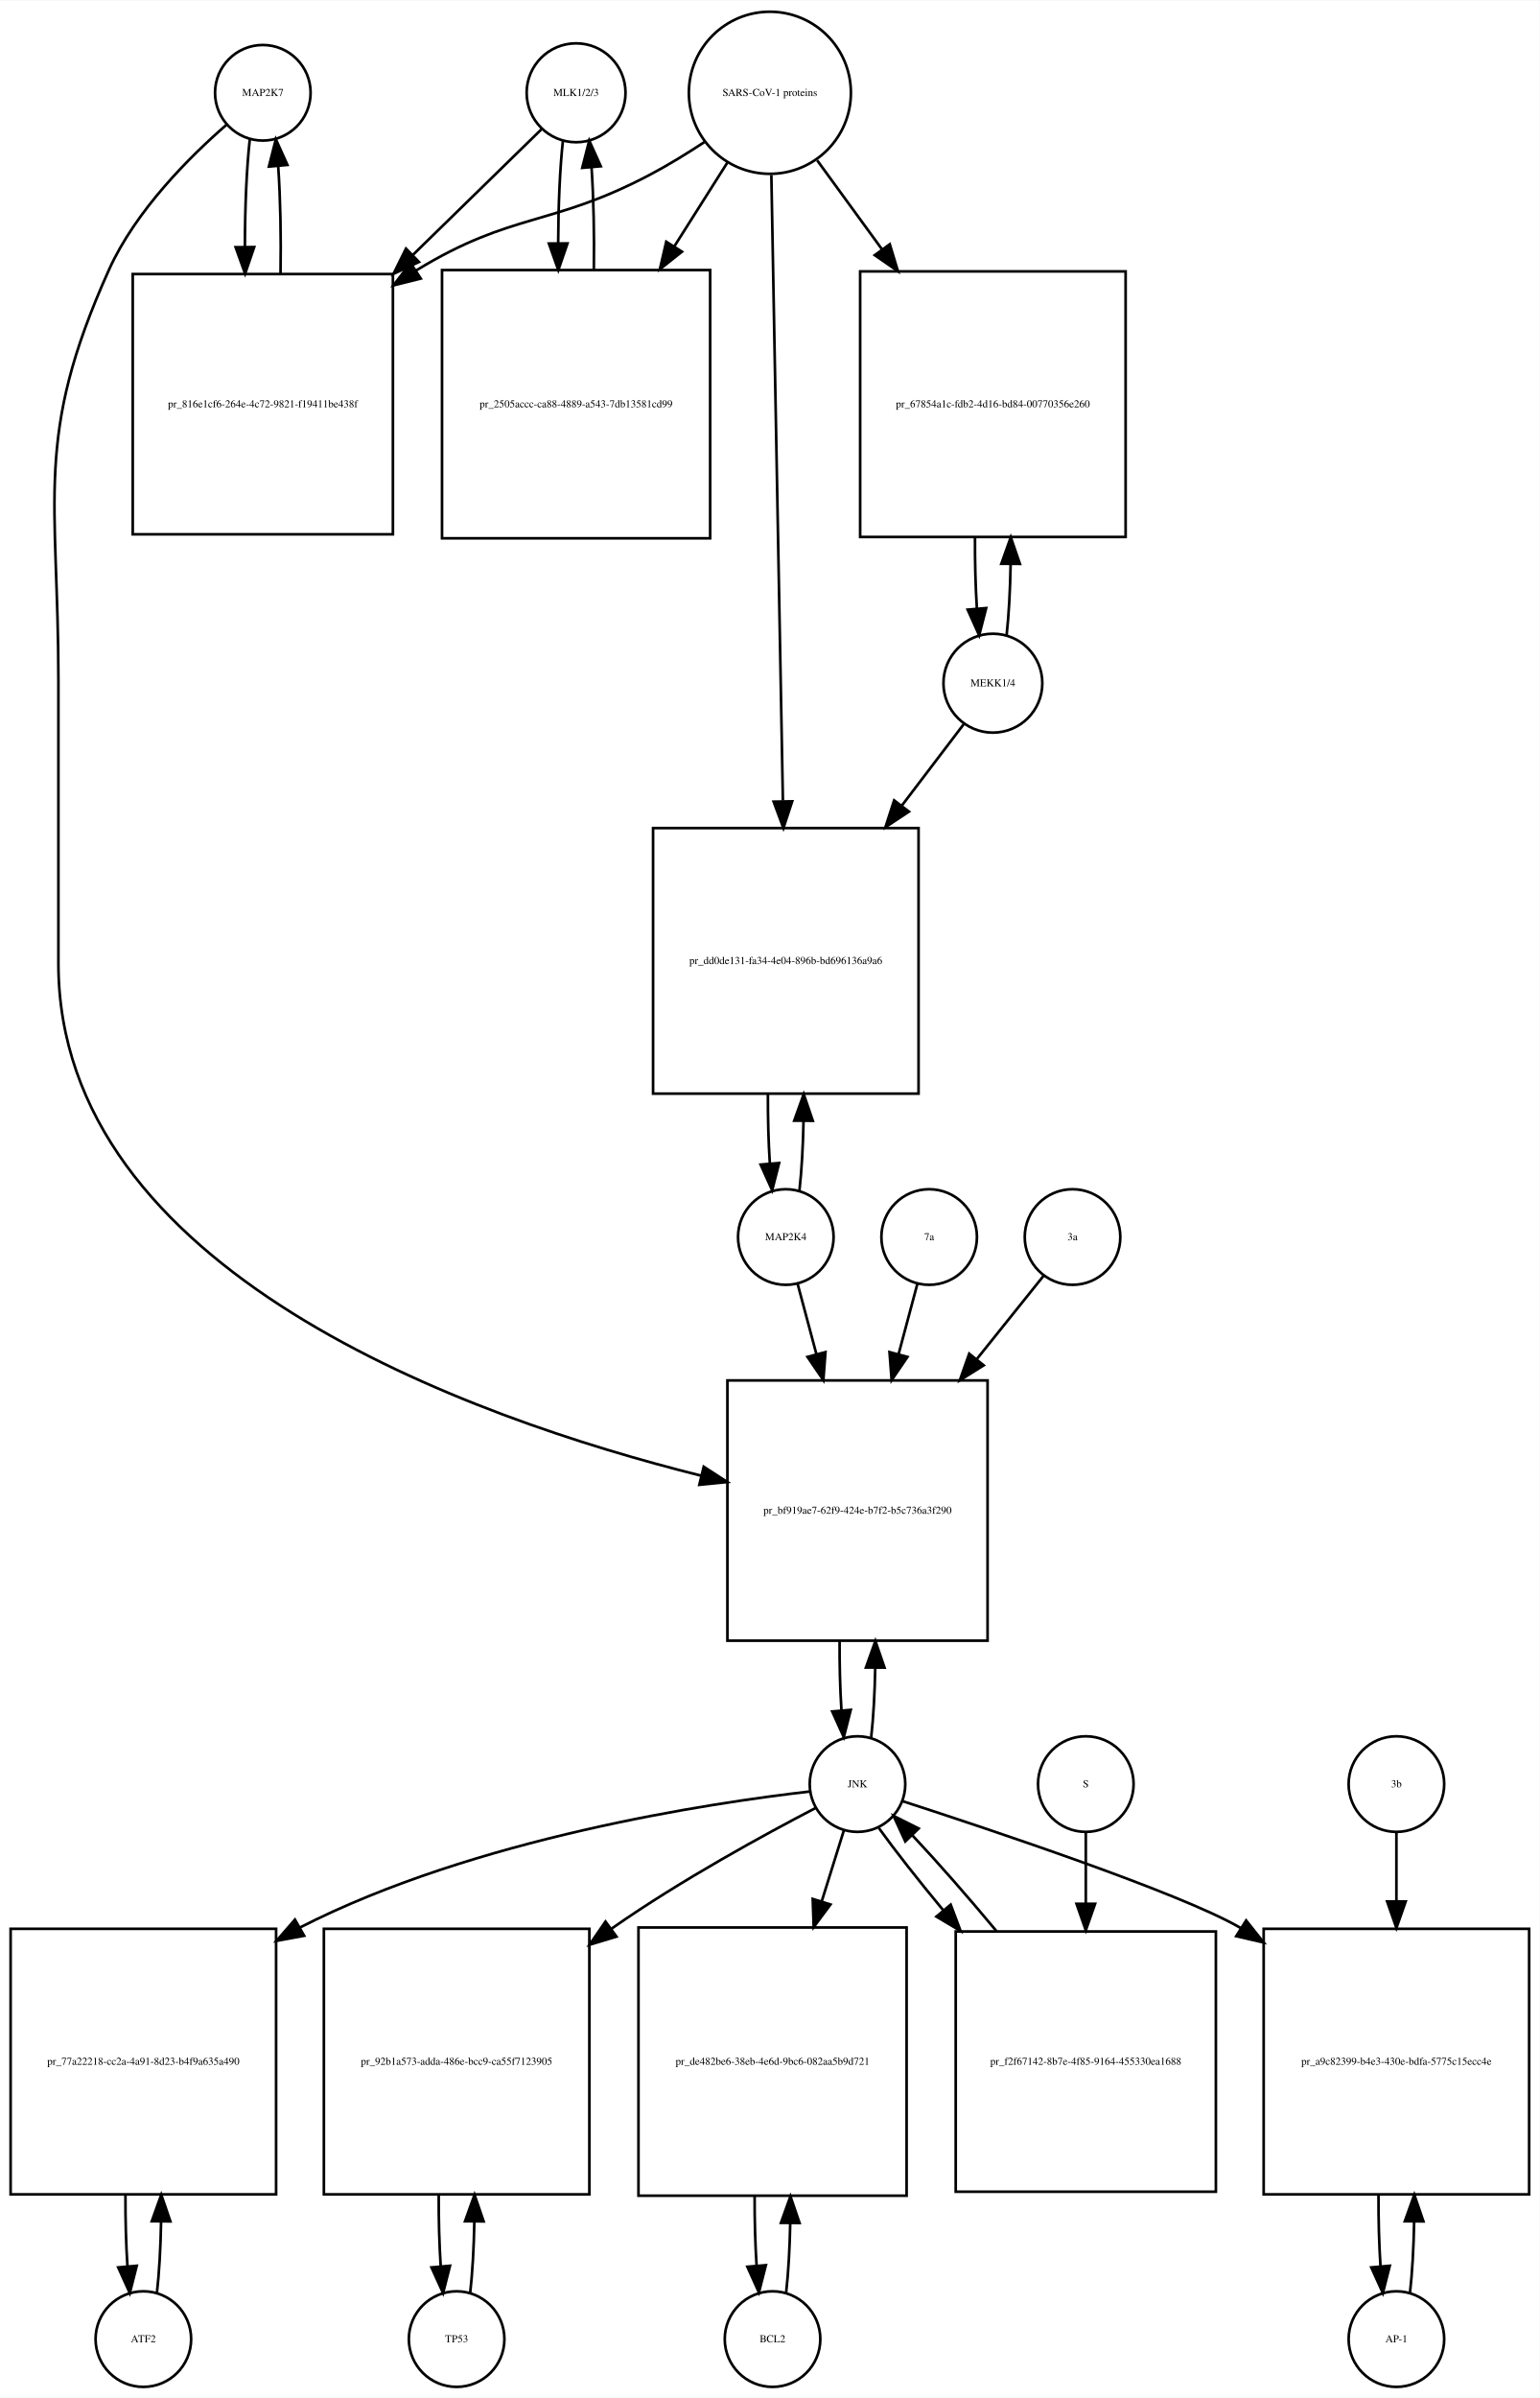
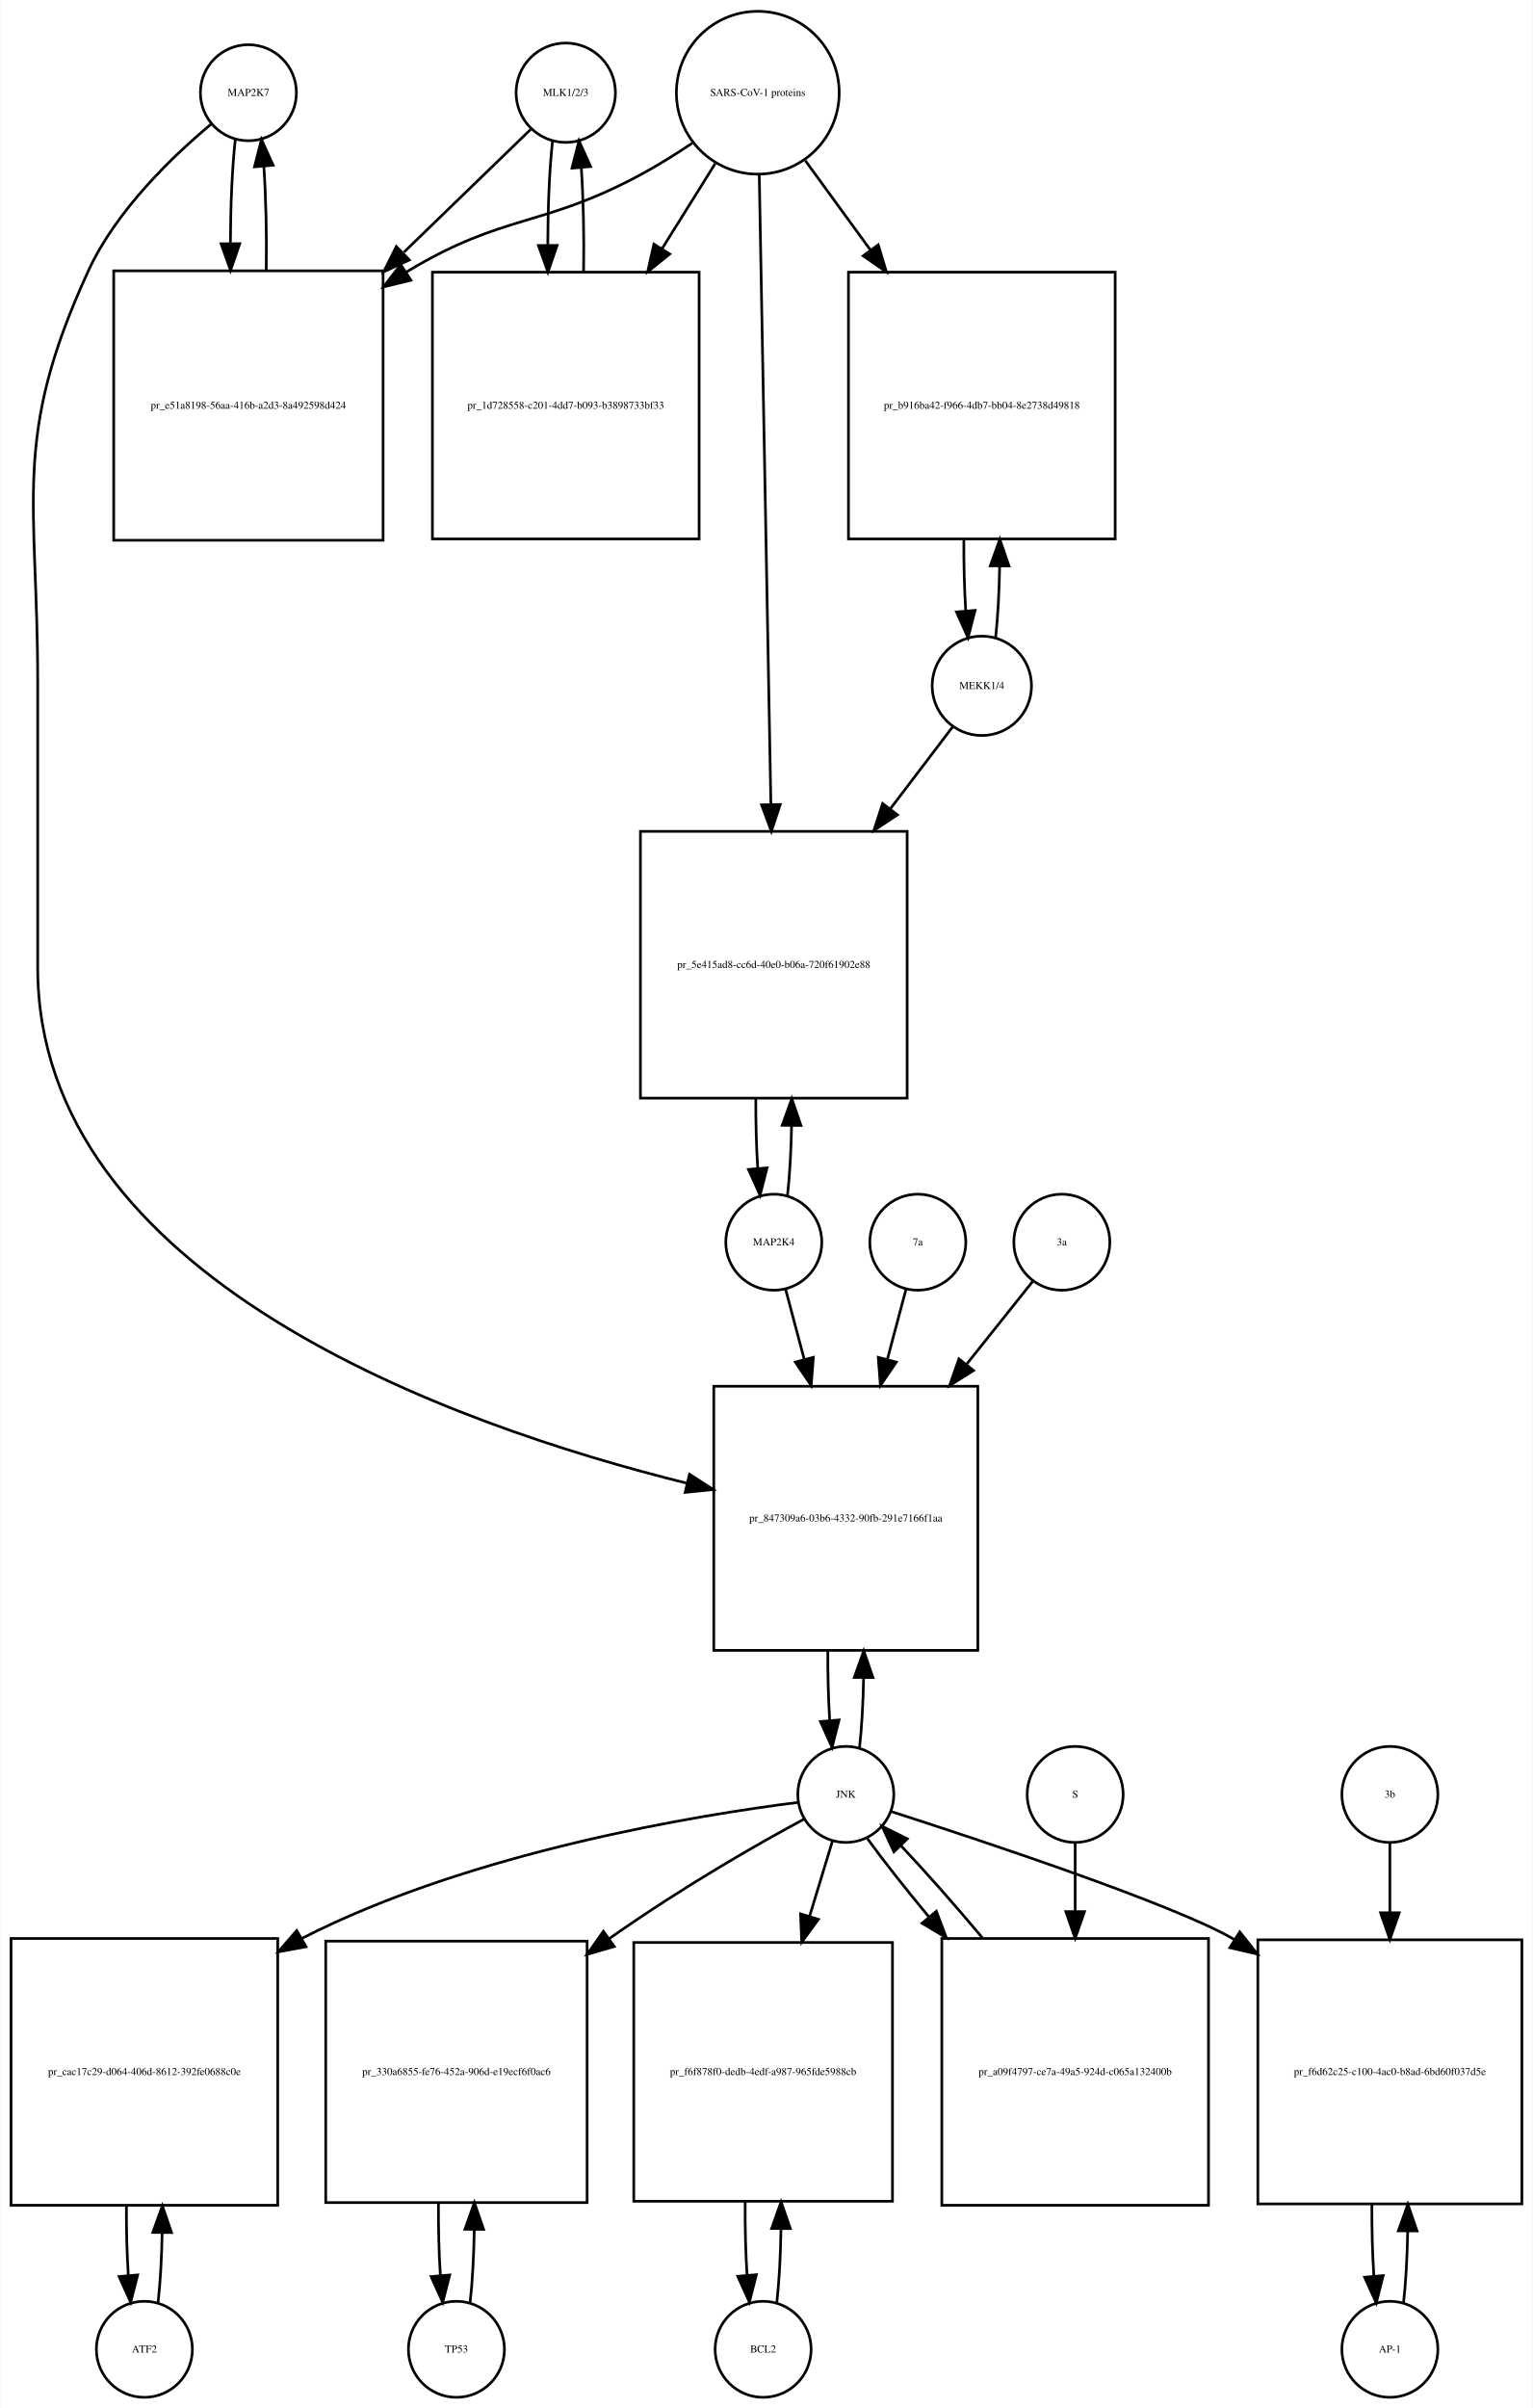
- <svg xmlns="http://www.w3.org/2000/svg" width="580pt" height="903pt" viewBox="0.00 0.00 580.00 902.64">
+ <svg xmlns="http://www.w3.org/2000/svg" width="575pt" height="903pt" viewBox="0.00 0.00 574.50 902.64">
  <g id="graph0" class="graph" transform="scale(1 1) rotate(0) translate(4 898.641)">
-     <polygon fill="white" stroke="none" points="-4,4 -4,-898.641 576,-898.641 576,4 -4,4" />
+     <polygon fill="white" stroke="none" points="-4,4 -4,-898.641 570.5,-898.641 570.5,4 -4,4" />
    <g id="node1" class="node">
-       <ellipse fill="none" stroke="black" cx="95" cy="-863.882" rx="18" ry="18" />
-       <text text-anchor="middle" x="95" y="-862.682" font-family="Times,serif" font-size="4.00">MAP2K7</text>
+       <ellipse fill="none" stroke="black" cx="89" cy="-863.882" rx="18" ry="18" />
+       <text text-anchor="middle" x="89" y="-862.682" font-family="Times,serif" font-size="4.00">MAP2K7</text>
    </g>
    <g id="node2" class="node">
-       <polygon fill="none" stroke="black" points="144,-795.623 46,-795.623 46,-697.623 144,-697.623 144,-795.623" />
-       <text text-anchor="middle" x="95" y="-745.423" font-family="Times,serif" font-size="4.00">pr_816e1cf6-264e-4c72-9821-f19411be438f</text>
+       <polygon fill="none" stroke="black" points="139.5,-797.123 38.5,-797.123 38.5,-696.123 139.5,-696.123 139.5,-797.123" />
+       <text text-anchor="middle" x="89" y="-745.423" font-family="Times,serif" font-size="4.00">pr_e51a8198-56aa-416b-a2d3-8a492598d424</text>
    </g>
    <g id="edge1" class="edge">
-       <path fill="none" stroke="black" d="M90.099,-846.368C88.886,-835.596 88.27,-820.824 88.251,-805.987" />
-       <polygon fill="black" stroke="black" points="91.752,-805.781 88.332,-795.753 84.752,-805.725 91.752,-805.781" />
+       <path fill="none" stroke="black" d="M84.099,-846.368C82.932,-836 82.317,-821.927 82.255,-807.656" />
+       <polygon fill="black" stroke="black" points="85.757,-807.298 82.308,-797.281 78.757,-807.263 85.757,-807.298" />
    </g>
    <g id="node20" class="node">
-       <polygon fill="none" stroke="black" points="368,-379 270,-379 270,-281 368,-281 368,-379" />
-       <text text-anchor="middle" x="319" y="-328.8" font-family="Times,serif" font-size="4.00">pr_bf919ae7-62f9-424e-b7f2-b5c736a3f290</text>
+       <polygon fill="none" stroke="black" points="362.5,-379 263.5,-379 263.5,-280 362.5,-280 362.5,-379" />
+       <text text-anchor="middle" x="313" y="-328.3" font-family="Times,serif" font-size="4.00">pr_847309a6-03b6-4332-90fb-291e7166f1aa</text>
    </g>
    <g id="edge2" class="edge">
-       <path fill="none" stroke="black" d="M81.374,-851.892C67.653,-839.974 47.113,-819.615 37,-797.123 8.617,-733.999 18,-711.773 18,-642.562 18,-642.562 18,-642.562 18,-536 18,-420.025 172.536,-364.999 260.15,-343.122" />
-       <polygon fill="black" stroke="black" points="261.077,-346.499 269.969,-340.739 259.426,-339.696 261.077,-346.499" />
+       <path fill="none" stroke="black" d="M75.165,-852.214C60.971,-840.412 39.524,-820.011 29,-797.123 0.087,-734.241 10,-711.773 10,-642.562 10,-642.562 10,-642.562 10,-536 10,-419.562 165.155,-364.538 253.412,-342.657" />
+       <polygon fill="black" stroke="black" points="254.403,-346.019 263.305,-340.274 252.763,-339.213 254.403,-346.019" />
    </g>
    <g id="edge3" class="edge">
-       <path fill="none" stroke="black" d="M101.668,-795.753C101.909,-809.565 101.62,-824.125 100.801,-836.142" />
-       <polygon fill="black" stroke="black" points="97.292,-836.1 99.901,-846.368 104.265,-836.714 97.292,-836.1" />
+       <path fill="none" stroke="black" d="M95.692,-797.281C95.886,-810.615 95.591,-824.53 94.805,-836.095" />
+       <polygon fill="black" stroke="black" points="91.291,-836.1 93.901,-846.368 98.264,-836.714 91.291,-836.1" />
    </g>
    <g id="node3" class="node">
-       <ellipse fill="none" stroke="black" cx="213" cy="-863.882" rx="18.623" ry="18.623" />
-       <text text-anchor="middle" x="213" y="-862.682" font-family="Times,serif" font-size="4.00">MLK1/2/3</text>
+       <ellipse fill="none" stroke="black" cx="208" cy="-863.882" rx="18.623" ry="18.623" />
+       <text text-anchor="middle" x="208" y="-862.682" font-family="Times,serif" font-size="4.00">MLK1/2/3</text>
    </g>
    <g id="edge4" class="edge">
-       <path fill="none" stroke="black" d="M199.921,-850.107C188.002,-838.465 169.54,-820.431 151.405,-802.718" />
-       <polygon fill="black" stroke="black" points="153.815,-800.18 144.216,-795.696 148.924,-805.187 153.815,-800.18" />
+       <path fill="none" stroke="black" d="M194.81,-850.107C183.108,-838.773 165.152,-821.382 147.336,-804.125" />
+       <polygon fill="black" stroke="black" points="149.345,-801.199 139.727,-796.755 144.475,-806.227 149.345,-801.199" />
    </g>
    <g id="node5" class="node">
-       <polygon fill="none" stroke="black" points="263.5,-797.123 162.5,-797.123 162.5,-696.123 263.5,-696.123 263.5,-797.123" />
-       <text text-anchor="middle" x="213" y="-745.423" font-family="Times,serif" font-size="4.00">pr_2505accc-ca88-4889-a543-7db13581cd99</text>
+       <polygon fill="none" stroke="black" points="258,-796.623 158,-796.623 158,-696.623 258,-696.623 258,-796.623" />
+       <text text-anchor="middle" x="208" y="-745.423" font-family="Times,serif" font-size="4.00">pr_1d728558-c201-4dd7-b093-b3898733bf33</text>
    </g>
    <g id="edge5" class="edge">
-       <path fill="none" stroke="black" d="M208.045,-845.875C206.906,-835.495 206.309,-821.537 206.254,-807.407" />
-       <polygon fill="black" stroke="black" points="209.756,-807.155 206.31,-797.136 202.756,-807.117 209.756,-807.155" />
+       <path fill="none" stroke="black" d="M203.045,-845.875C201.895,-835.394 201.298,-821.266 201.253,-806.995" />
+       <polygon fill="black" stroke="black" points="204.755,-806.65 201.318,-796.629 197.755,-806.607 204.755,-806.65" />
    </g>
    <g id="node4" class="node">
-       <ellipse fill="none" stroke="black" cx="286" cy="-863.882" rx="30.52" ry="30.52" />
-       <text text-anchor="middle" x="286" y="-862.682" font-family="Times,serif" font-size="4.00">SARS-CoV-1 proteins</text>
+       <ellipse fill="none" stroke="black" cx="280" cy="-863.882" rx="30.52" ry="30.52" />
+       <text text-anchor="middle" x="280" y="-862.682" font-family="Times,serif" font-size="4.00">SARS-CoV-1 proteins</text>
    </g>
    <g id="edge6" class="edge">
-       <path fill="none" stroke="black" d="M261.304,-845.302C254.847,-841.056 247.79,-836.713 241,-833.123 203.642,-813.374 189.083,-819.117 153,-797.123 152.908,-797.067 152.816,-797.011 152.724,-796.955" />
-       <polygon fill="black" stroke="black" points="154.489,-793.926 144.21,-791.357 150.643,-799.775 154.489,-793.926" />
+       <path fill="none" stroke="black" d="M255.418,-844.981C249.231,-840.835 242.497,-836.618 236,-833.123 199.147,-813.3 184.869,-818.676 149,-797.123 148.707,-796.947 148.414,-796.77 148.121,-796.591" />
+       <polygon fill="black" stroke="black" points="149.929,-793.592 139.636,-791.079 146.115,-799.462 149.929,-793.592" />
    </g>
    <g id="edge7" class="edge">
-       <path fill="none" stroke="black" d="M269.98,-837.588C264.027,-828.189 256.999,-817.092 249.949,-805.961" />
-       <polygon fill="black" stroke="black" points="252.878,-804.045 244.57,-797.469 246.964,-807.79 252.878,-804.045" />
+       <path fill="none" stroke="black" d="M264.021,-837.303C258.078,-827.79 251.069,-816.568 244.056,-805.343" />
+       <polygon fill="black" stroke="black" points="246.977,-803.412 238.711,-796.785 241.04,-807.121 246.977,-803.412" />
    </g>
    <g id="node17" class="node">
-       <polygon fill="none" stroke="black" points="420,-796.623 320,-796.623 320,-696.623 420,-696.623 420,-796.623" />
-       <text text-anchor="middle" x="370" y="-745.423" font-family="Times,serif" font-size="4.00">pr_67854a1c-fdb2-4d16-bd84-00770356e260</text>
+       <polygon fill="none" stroke="black" points="414,-796.623 314,-796.623 314,-696.623 414,-696.623 414,-796.623" />
+       <text text-anchor="middle" x="364" y="-745.423" font-family="Times,serif" font-size="4.00">pr_b916ba42-f966-4db7-bb04-8e2738d49818</text>
    </g>
    <g id="edge8" class="edge">
-       <path fill="none" stroke="black" d="M303.814,-838.439C311.014,-828.56 319.652,-816.707 328.275,-804.875" />
-       <polygon fill="black" stroke="black" points="331.163,-806.855 334.224,-796.712 325.506,-802.732 331.163,-806.855" />
+       <path fill="none" stroke="black" d="M297.814,-838.439C305.014,-828.56 313.652,-816.707 322.275,-804.875" />
+       <polygon fill="black" stroke="black" points="325.163,-806.855 328.224,-796.712 319.506,-802.732 325.163,-806.855" />
    </g>
    <g id="node19" class="node">
-       <polygon fill="none" stroke="black" points="342,-587 242,-587 242,-487 342,-487 342,-587" />
-       <text text-anchor="middle" x="292" y="-535.8" font-family="Times,serif" font-size="4.00">pr_dd0de131-fa34-4e04-896b-bd696136a9a6</text>
+       <polygon fill="none" stroke="black" points="336,-587 236,-587 236,-487 336,-487 336,-587" />
+       <text text-anchor="middle" x="286" y="-535.8" font-family="Times,serif" font-size="4.00">pr_5e415ad8-cc6d-40e0-b06a-720f61902e88</text>
    </g>
    <g id="edge9" class="edge">
-       <path fill="none" stroke="black" d="M286.554,-832.9C287.54,-779.485 289.619,-666.942 290.903,-597.372" />
-       <polygon fill="black" stroke="black" points="294.409,-597.075 291.095,-587.012 287.411,-596.946 294.409,-597.075" />
+       <path fill="none" stroke="black" d="M280.554,-832.9C281.54,-779.485 283.619,-666.942 284.903,-597.372" />
+       <polygon fill="black" stroke="black" points="288.409,-597.075 285.095,-587.012 281.411,-596.946 288.409,-597.075" />
    </g>
    <g id="edge10" class="edge">
-       <path fill="none" stroke="black" d="M219.69,-797.136C219.886,-810.333 219.601,-824.11 218.836,-835.624" />
-       <polygon fill="black" stroke="black" points="215.324,-835.612 217.955,-845.875 222.299,-836.212 215.324,-835.612" />
+       <path fill="none" stroke="black" d="M214.682,-796.629C214.895,-810.076 214.607,-824.165 213.819,-835.876" />
+       <polygon fill="black" stroke="black" points="210.329,-835.611 212.955,-845.875 217.303,-836.214 210.329,-835.611" />
    </g>
    <g id="node6" class="node">
      <ellipse fill="none" stroke="black" cx="50" cy="-18" rx="18" ry="18" />
      <text text-anchor="middle" x="50" y="-16.8" font-family="Times,serif" font-size="4.00">ATF2</text>
    </g>
    <g id="node7" class="node">
-       <polygon fill="none" stroke="black" points="100,-172.5 0,-172.5 0,-72.5 100,-72.5 100,-172.5" />
-       <text text-anchor="middle" x="50" y="-121.3" font-family="Times,serif" font-size="4.00">pr_77a22218-cc2a-4a91-8d23-b4f9a635a490</text>
+       <polygon fill="none" stroke="black" points="100,-172 0,-172 0,-72 100,-72 100,-172" />
+       <text text-anchor="middle" x="50" y="-120.8" font-family="Times,serif" font-size="4.00">pr_cac17c29-d064-406d-8612-392fe0688c0e</text>
    </g>
    <g id="edge11" class="edge">
-       <path fill="none" stroke="black" d="M55.1,-35.342C55.962,-42.84 56.486,-52.236 56.672,-62.044" />
-       <polygon fill="black" stroke="black" points="53.175,-62.376 56.745,-72.352 60.175,-62.327 53.175,-62.376" />
+       <path fill="none" stroke="black" d="M55.141,-35.615C55.975,-42.991 56.485,-52.162 56.671,-61.733" />
+       <polygon fill="black" stroke="black" points="53.171,-61.819 56.746,-71.793 60.171,-61.767 53.171,-61.819" />
    </g>
    <g id="edge12" class="edge">
-       <path fill="none" stroke="black" d="M43.255,-72.352C43.21,-63.063 43.462,-53.683 44.009,-45.433" />
-       <polygon fill="black" stroke="black" points="47.507,-45.611 44.9,-35.342 40.534,-44.996 47.507,-45.611" />
+       <path fill="none" stroke="black" d="M43.254,-71.793C43.217,-62.827 43.458,-53.786 43.978,-45.783" />
+       <polygon fill="black" stroke="black" points="47.482,-45.88 44.859,-35.615 40.509,-45.275 47.482,-45.88" />
    </g>
    <g id="node8" class="node">
-       <ellipse fill="none" stroke="black" cx="319" cy="-227" rx="18" ry="18" />
-       <text text-anchor="middle" x="319" y="-225.8" font-family="Times,serif" font-size="4.00">JNK</text>
+       <ellipse fill="none" stroke="black" cx="313" cy="-226" rx="18" ry="18" />
+       <text text-anchor="middle" x="313" y="-224.8" font-family="Times,serif" font-size="4.00">JNK</text>
    </g>
    <g id="edge13" class="edge">
-       <path fill="none" stroke="black" d="M301.188,-224.226C263.758,-219.929 174.954,-206.722 109,-173 108.907,-172.952 108.814,-172.905 108.721,-172.857" />
-       <polygon fill="black" stroke="black" points="110.571,-169.883 100.152,-167.959 107.097,-175.96 110.571,-169.883" />
+       <path fill="none" stroke="black" d="M295.153,-223.022C258.5,-218.402 172.826,-204.713 109,-172 108.907,-171.953 108.815,-171.905 108.722,-171.857" />
+       <polygon fill="black" stroke="black" points="110.605,-168.902 100.186,-166.981 107.133,-174.98 110.605,-168.902" />
    </g>
    <g id="node10" class="node">
-       <polygon fill="none" stroke="black" points="218,-172.5 118,-172.5 118,-72.5 218,-72.5 218,-172.5" />
-       <text text-anchor="middle" x="168" y="-121.3" font-family="Times,serif" font-size="4.00">pr_92b1a573-adda-486e-bcc9-ca55f7123905</text>
+       <polygon fill="none" stroke="black" points="216,-171 118,-171 118,-73 216,-73 216,-171" />
+       <text text-anchor="middle" x="167" y="-120.8" font-family="Times,serif" font-size="4.00">pr_330a6855-fe76-452a-906d-e19ecf6f0ac6</text>
    </g>
    <g id="edge14" class="edge">
-       <path fill="none" stroke="black" d="M303.19,-217.983C284.445,-208.234 252.527,-190.855 227,-173 226.723,-172.806 226.445,-172.611 226.167,-172.415" />
-       <polygon fill="black" stroke="black" points="228.207,-169.571 218.068,-166.497 224.077,-175.223 228.207,-169.571" />
+       <path fill="none" stroke="black" d="M297.375,-216.772C280.754,-207.798 253.704,-192.563 224.342,-171.982" />
+       <polygon fill="black" stroke="black" points="226.18,-168.993 216.006,-166.036 222.115,-174.692 226.18,-168.993" />
    </g>
    <g id="node12" class="node">
-       <polygon fill="none" stroke="black" points="337.5,-173 236.5,-173 236.5,-72 337.5,-72 337.5,-173" />
-       <text text-anchor="middle" x="287" y="-121.3" font-family="Times,serif" font-size="4.00">pr_de482be6-38eb-4e6d-9bc6-082aa5b9d721</text>
+       <polygon fill="none" stroke="black" points="330.5,-170.5 233.5,-170.5 233.5,-73.5 330.5,-73.5 330.5,-170.5" />
+       <text text-anchor="middle" x="282" y="-120.8" font-family="Times,serif" font-size="4.00">pr_f6f878f0-dedb-4edf-a987-965fde5988cb</text>
    </g>
    <g id="edge15" class="edge">
-       <path fill="none" stroke="black" d="M313.859,-209.532C311.527,-202.062 308.612,-192.725 305.57,-182.981" />
-       <polygon fill="black" stroke="black" points="308.823,-181.657 302.502,-173.155 302.141,-183.744 308.823,-181.657" />
+       <path fill="none" stroke="black" d="M308.019,-208.612C305.608,-200.679 302.554,-190.63 299.393,-180.23" />
+       <polygon fill="black" stroke="black" points="302.733,-179.181 296.476,-170.631 296.035,-181.217 302.733,-179.181" />
    </g>
    <g id="node14" class="node">
-       <polygon fill="none" stroke="black" points="572,-172.5 472,-172.5 472,-72.5 572,-72.5 572,-172.5" />
-       <text text-anchor="middle" x="522" y="-121.3" font-family="Times,serif" font-size="4.00">pr_a9c82399-b4e3-430e-bdfa-5775c15ecc4e</text>
+       <polygon fill="none" stroke="black" points="566.5,-171.5 467.5,-171.5 467.5,-72.5 566.5,-72.5 566.5,-171.5" />
+       <text text-anchor="middle" x="517" y="-120.8" font-family="Times,serif" font-size="4.00">pr_f6d62c25-c100-4ac0-b8ad-6bd60f037d5e</text>
    </g>
    <g id="edge16" class="edge">
-       <path fill="none" stroke="black" d="M336.058,-220.543C369.108,-209.837 440.587,-185.993 463,-173 463.094,-172.946 463.188,-172.891 463.282,-172.836" />
-       <polygon fill="black" stroke="black" points="465.392,-175.643 471.985,-167.35 461.659,-169.722 465.392,-175.643" />
+       <path fill="none" stroke="black" d="M329.916,-219.625C363.072,-208.958 435.344,-185.024 458,-172 458.195,-171.888 458.39,-171.775 458.584,-171.662" />
+       <polygon fill="black" stroke="black" points="460.707,-174.462 467.312,-166.179 456.983,-168.535 460.707,-174.462" />
    </g>
    <g id="edge17" class="edge">
-       <path fill="none" stroke="black" d="M324.166,-244.678C325,-252.074 325.505,-261.261 325.68,-270.824" />
-       <polygon fill="black" stroke="black" points="322.18,-270.889 325.743,-280.866 329.18,-270.845 322.18,-270.889" />
+       <path fill="none" stroke="black" d="M318.154,-243.647C318.988,-251.033 319.495,-260.213 319.675,-269.78" />
+       <polygon fill="black" stroke="black" points="316.176,-269.855 319.745,-279.831 323.176,-269.807 316.176,-269.855" />
    </g>
    <g id="node23" class="node">
-       <polygon fill="none" stroke="black" points="454,-171.5 356,-171.5 356,-73.5 454,-73.5 454,-171.5" />
-       <text text-anchor="middle" x="405" y="-121.3" font-family="Times,serif" font-size="4.00">pr_f2f67142-8b7e-4f85-9164-455330ea1688</text>
+       <polygon fill="none" stroke="black" points="449,-172 349,-172 349,-72 449,-72 449,-172" />
+       <text text-anchor="middle" x="399" y="-120.8" font-family="Times,serif" font-size="4.00">pr_a09f4797-ce7a-49a5-924d-c065a132400b</text>
    </g>
    <g id="edge18" class="edge">
-       <path fill="none" stroke="black" d="M327.052,-210.432C333.136,-201.969 341.829,-190.928 351.234,-179.568" />
-       <polygon fill="black" stroke="black" points="354.101,-181.595 357.836,-171.681 348.734,-177.102 354.101,-181.595" />
+       <path fill="none" stroke="black" d="M321.052,-209.508C326.883,-201.436 335.111,-191.008 344.065,-180.202" />
+       <polygon fill="black" stroke="black" points="346.95,-182.209 350.69,-172.296 341.585,-177.713 346.95,-182.209" />
    </g>
    <g id="node9" class="node">
-       <ellipse fill="none" stroke="black" cx="168" cy="-18" rx="18" ry="18" />
-       <text text-anchor="middle" x="168" y="-16.8" font-family="Times,serif" font-size="4.00">TP53</text>
+       <ellipse fill="none" stroke="black" cx="167" cy="-18" rx="18" ry="18" />
+       <text text-anchor="middle" x="167" y="-16.8" font-family="Times,serif" font-size="4.00">TP53</text>
    </g>
    <g id="edge19" class="edge">
-       <path fill="none" stroke="black" d="M173.1,-35.342C173.962,-42.84 174.486,-52.236 174.672,-62.044" />
-       <polygon fill="black" stroke="black" points="171.175,-62.376 174.745,-72.352 178.174,-62.327 171.175,-62.376" />
+       <path fill="none" stroke="black" d="M172.139,-35.597C173.009,-43.28 173.526,-52.913 173.692,-62.917" />
+       <polygon fill="black" stroke="black" points="170.192,-63.004 173.74,-72.987 177.192,-62.97 170.192,-63.004" />
    </g>
    <g id="edge20" class="edge">
-       <path fill="none" stroke="black" d="M161.255,-72.352C161.21,-63.063 161.462,-53.683 162.009,-45.433" />
-       <polygon fill="black" stroke="black" points="165.507,-45.611 162.9,-35.342 158.534,-44.996 165.507,-45.611" />
+       <path fill="none" stroke="black" d="M160.26,-72.987C160.196,-63.646 160.434,-54.17 160.975,-45.82" />
+       <polygon fill="black" stroke="black" points="164.485,-45.862 161.861,-35.597 157.511,-45.258 164.485,-45.862" />
    </g>
    <g id="node11" class="node">
-       <ellipse fill="none" stroke="black" cx="287" cy="-18" rx="18" ry="18" />
-       <text text-anchor="middle" x="287" y="-16.8" font-family="Times,serif" font-size="4.00">BCL2</text>
+       <ellipse fill="none" stroke="black" cx="282" cy="-18" rx="18" ry="18" />
+       <text text-anchor="middle" x="282" y="-16.8" font-family="Times,serif" font-size="4.00">BCL2</text>
    </g>
    <g id="edge21" class="edge">
-       <path fill="none" stroke="black" d="M292.128,-35.582C292.962,-42.947 293.475,-52.111 293.665,-61.684" />
-       <polygon fill="black" stroke="black" points="290.166,-61.78 293.747,-71.751 297.166,-61.723 290.166,-61.78" />
+       <path fill="none" stroke="black" d="M287.151,-35.709C288.021,-43.44 288.536,-53.128 288.696,-63.176" />
+       <polygon fill="black" stroke="black" points="285.196,-63.3 288.738,-73.285 292.196,-63.271 285.196,-63.3" />
    </g>
    <g id="edge22" class="edge">
-       <path fill="none" stroke="black" d="M280.253,-71.751C280.222,-62.774 280.467,-53.735 280.989,-45.738" />
-       <polygon fill="black" stroke="black" points="284.493,-45.848 281.872,-35.582 277.519,-45.242 284.493,-45.848" />
+       <path fill="none" stroke="black" d="M275.262,-73.285C275.19,-63.806 275.43,-54.176 275.983,-45.71" />
+       <polygon fill="black" stroke="black" points="279.473,-45.974 276.849,-35.709 272.499,-45.37 279.473,-45.974" />
    </g>
    <g id="node13" class="node">
-       <ellipse fill="none" stroke="black" cx="522" cy="-18" rx="18" ry="18" />
-       <text text-anchor="middle" x="522" y="-16.8" font-family="Times,serif" font-size="4.00">AP-1</text>
+       <ellipse fill="none" stroke="black" cx="517" cy="-18" rx="18" ry="18" />
+       <text text-anchor="middle" x="517" y="-16.8" font-family="Times,serif" font-size="4.00">AP-1</text>
    </g>
    <g id="edge23" class="edge">
-       <path fill="none" stroke="black" d="M527.1,-35.342C527.962,-42.84 528.486,-52.236 528.672,-62.044" />
-       <polygon fill="black" stroke="black" points="525.175,-62.376 528.745,-72.352 532.174,-62.327 525.175,-62.376" />
+       <path fill="none" stroke="black" d="M522.113,-35.374C522.974,-42.882 523.496,-52.286 523.677,-62.091" />
+       <polygon fill="black" stroke="black" points="520.179,-62.413 523.743,-72.39 527.179,-62.368 520.179,-62.413" />
    </g>
    <g id="edge24" class="edge">
-       <path fill="none" stroke="black" d="M515.255,-72.352C515.21,-63.063 515.462,-53.683 516.009,-45.433" />
-       <polygon fill="black" stroke="black" points="519.507,-45.611 516.9,-35.342 512.534,-44.996 519.507,-45.611" />
+       <path fill="none" stroke="black" d="M510.257,-72.39C510.205,-63.114 510.452,-53.732 510.998,-45.476" />
+       <polygon fill="black" stroke="black" points="514.497,-45.642 511.887,-35.374 507.524,-45.029 514.497,-45.642" />
    </g>
    <g id="node15" class="node">
-       <ellipse fill="none" stroke="black" cx="522" cy="-227" rx="18" ry="18" />
-       <text text-anchor="middle" x="522" y="-225.8" font-family="Times,serif" font-size="4.00">3b</text>
+       <ellipse fill="none" stroke="black" cx="517" cy="-226" rx="18" ry="18" />
+       <text text-anchor="middle" x="517" y="-224.8" font-family="Times,serif" font-size="4.00">3b</text>
    </g>
    <g id="edge25" class="edge">
-       <path fill="none" stroke="black" d="M522,-208.612C522,-201.314 522,-192.357 522,-183.024" />
-       <polygon fill="black" stroke="black" points="525.5,-182.81 522,-172.81 518.5,-182.81 525.5,-182.81" />
+       <path fill="none" stroke="black" d="M517,-207.697C517,-200.351 517,-191.316 517,-181.913" />
+       <polygon fill="black" stroke="black" points="520.5,-181.629 517,-171.629 513.5,-181.629 520.5,-181.629" />
    </g>
    <g id="node16" class="node">
-       <ellipse fill="none" stroke="black" cx="370" cy="-641.562" rx="18.623" ry="18.623" />
-       <text text-anchor="middle" x="370" y="-640.362" font-family="Times,serif" font-size="4.00">MEKK1/4</text>
+       <ellipse fill="none" stroke="black" cx="364" cy="-641.562" rx="18.623" ry="18.623" />
+       <text text-anchor="middle" x="364" y="-640.362" font-family="Times,serif" font-size="4.00">MEKK1/4</text>
    </g>
    <g id="edge26" class="edge">
-       <path fill="none" stroke="black" d="M375.166,-659.58C376,-667.127 376.505,-676.501 376.68,-686.26" />
-       <polygon fill="black" stroke="black" points="373.182,-686.529 376.743,-696.507 380.182,-686.486 373.182,-686.529" />
+       <path fill="none" stroke="black" d="M369.166,-659.58C370,-667.127 370.505,-676.501 370.68,-686.26" />
+       <polygon fill="black" stroke="black" points="367.182,-686.529 370.743,-696.507 374.182,-686.486 367.182,-686.529" />
    </g>
    <g id="edge27" class="edge">
-       <path fill="none" stroke="black" d="M359.154,-626.301C352.828,-617.983 344.386,-606.882 335.628,-595.366" />
-       <polygon fill="black" stroke="black" points="338.376,-593.197 329.536,-587.356 332.804,-597.435 338.376,-593.197" />
+       <path fill="none" stroke="black" d="M353.154,-626.301C346.828,-617.983 338.386,-606.882 329.628,-595.366" />
+       <polygon fill="black" stroke="black" points="332.376,-593.197 323.536,-587.356 326.804,-597.435 332.376,-593.197" />
    </g>
    <g id="edge28" class="edge">
-       <path fill="none" stroke="black" d="M363.257,-696.507C363.206,-687.279 363.445,-677.947 363.973,-669.699" />
-       <polygon fill="black" stroke="black" points="367.473,-669.841 364.834,-659.58 360.499,-669.247 367.473,-669.841" />
+       <path fill="none" stroke="black" d="M357.257,-696.507C357.206,-687.279 357.445,-677.947 357.973,-669.699" />
+       <polygon fill="black" stroke="black" points="361.473,-669.841 358.834,-659.58 354.499,-669.247 361.473,-669.841" />
    </g>
    <g id="node18" class="node">
-       <ellipse fill="none" stroke="black" cx="292" cy="-433" rx="18" ry="18" />
-       <text text-anchor="middle" x="292" y="-431.8" font-family="Times,serif" font-size="4.00">MAP2K4</text>
+       <ellipse fill="none" stroke="black" cx="286" cy="-433" rx="18" ry="18" />
+       <text text-anchor="middle" x="286" y="-431.8" font-family="Times,serif" font-size="4.00">MAP2K4</text>
    </g>
    <g id="edge29" class="edge">
-       <path fill="none" stroke="black" d="M297.141,-450.615C297.975,-457.991 298.485,-467.162 298.671,-476.733" />
-       <polygon fill="black" stroke="black" points="295.171,-476.819 298.746,-486.793 302.171,-476.767 295.171,-476.819" />
+       <path fill="none" stroke="black" d="M291.141,-450.615C291.975,-457.991 292.485,-467.162 292.671,-476.733" />
+       <polygon fill="black" stroke="black" points="289.171,-476.819 292.746,-486.793 296.171,-476.767 289.171,-476.819" />
    </g>
    <g id="edge30" class="edge">
-       <path fill="none" stroke="black" d="M296.459,-415.322C298.458,-407.842 300.947,-398.53 303.535,-388.85" />
-       <polygon fill="black" stroke="black" points="306.94,-389.666 306.141,-379.101 300.177,-387.858 306.94,-389.666" />
+       <path fill="none" stroke="black" d="M290.459,-415.239C292.436,-407.807 294.892,-398.574 297.448,-388.964" />
+       <polygon fill="black" stroke="black" points="300.836,-389.844 300.024,-379.28 294.071,-388.045 300.836,-389.844" />
    </g>
    <g id="edge31" class="edge">
-       <path fill="none" stroke="black" d="M285.254,-486.793C285.217,-477.826 285.458,-468.786 285.978,-460.783" />
-       <polygon fill="black" stroke="black" points="289.482,-460.88 286.859,-450.615 282.509,-460.275 289.482,-460.88" />
+       <path fill="none" stroke="black" d="M279.254,-486.793C279.217,-477.826 279.458,-468.786 279.978,-460.783" />
+       <polygon fill="black" stroke="black" points="283.482,-460.88 280.859,-450.615 276.509,-460.275 283.482,-460.88" />
    </g>
    <g id="edge32" class="edge">
-       <path fill="none" stroke="black" d="M312.257,-280.866C312.207,-271.924 312.44,-262.883 312.955,-254.867" />
-       <polygon fill="black" stroke="black" points="316.462,-254.942 313.834,-244.678 309.488,-254.34 316.462,-254.942" />
+       <path fill="none" stroke="black" d="M306.255,-279.831C306.212,-270.877 306.449,-261.836 306.967,-253.826" />
+       <polygon fill="black" stroke="black" points="310.472,-253.911 307.846,-243.647 303.498,-253.308 310.472,-253.911" />
    </g>
    <g id="node21" class="node">
-       <ellipse fill="none" stroke="black" cx="346" cy="-433" rx="18" ry="18" />
-       <text text-anchor="middle" x="346" y="-431.8" font-family="Times,serif" font-size="4.00">7a</text>
+       <ellipse fill="none" stroke="black" cx="340" cy="-433" rx="18" ry="18" />
+       <text text-anchor="middle" x="340" y="-431.8" font-family="Times,serif" font-size="4.00">7a</text>
    </g>
    <g id="edge33" class="edge">
-       <path fill="none" stroke="black" d="M341.541,-415.322C339.542,-407.842 337.053,-398.53 334.465,-388.85" />
-       <polygon fill="black" stroke="black" points="337.823,-387.858 331.859,-379.101 331.06,-389.666 337.823,-387.858" />
+       <path fill="none" stroke="black" d="M335.541,-415.239C333.564,-407.807 331.108,-398.574 328.552,-388.964" />
+       <polygon fill="black" stroke="black" points="331.929,-388.045 325.976,-379.28 325.164,-389.844 331.929,-388.045" />
    </g>
    <g id="node22" class="node">
-       <ellipse fill="none" stroke="black" cx="400" cy="-433" rx="18" ry="18" />
-       <text text-anchor="middle" x="400" y="-431.8" font-family="Times,serif" font-size="4.00">3a</text>
+       <ellipse fill="none" stroke="black" cx="394" cy="-433" rx="18" ry="18" />
+       <text text-anchor="middle" x="394" y="-431.8" font-family="Times,serif" font-size="4.00">3a</text>
    </g>
    <g id="edge34" class="edge">
-       <path fill="none" stroke="black" d="M389.076,-418.379C382.41,-410.066 373.393,-398.823 364.049,-387.172" />
-       <polygon fill="black" stroke="black" points="366.539,-384.683 357.552,-379.071 361.078,-389.062 366.539,-384.683" />
+       <path fill="none" stroke="black" d="M383.076,-418.311C376.48,-410.046 367.582,-398.896 358.344,-387.319" />
+       <polygon fill="black" stroke="black" points="360.89,-384.9 351.917,-379.266 355.419,-389.266 360.89,-384.9" />
    </g>
    <g id="edge35" class="edge">
-       <path fill="none" stroke="black" d="M371.398,-171.58C360.737,-184.398 349.288,-197.481 339.756,-207.606" />
-       <polygon fill="black" stroke="black" points="337.011,-205.41 332.574,-215.031 342.042,-210.277 337.011,-205.41" />
+       <path fill="none" stroke="black" d="M364.203,-172.273C353.905,-184.545 342.972,-196.951 333.806,-206.643" />
+       <polygon fill="black" stroke="black" points="331.034,-204.474 326.574,-214.084 336.053,-209.352 331.034,-204.474" />
    </g>
    <g id="node24" class="node">
-       <ellipse fill="none" stroke="black" cx="405" cy="-227" rx="18" ry="18" />
-       <text text-anchor="middle" x="405" y="-225.8" font-family="Times,serif" font-size="4.00">S</text>
+       <ellipse fill="none" stroke="black" cx="399" cy="-226" rx="18" ry="18" />
+       <text text-anchor="middle" x="399" y="-224.8" font-family="Times,serif" font-size="4.00">S</text>
    </g>
    <g id="edge36" class="edge">
-       <path fill="none" stroke="black" d="M405,-208.612C405,-201.067 405,-191.748 405,-182.075" />
-       <polygon fill="black" stroke="black" points="408.5,-181.924 405,-171.924 401.5,-181.924 408.5,-181.924" />
+       <path fill="none" stroke="black" d="M399,-207.697C399,-200.434 399,-191.521 399,-182.234" />
+       <polygon fill="black" stroke="black" points="402.5,-182.07 399,-172.07 395.5,-182.07 402.5,-182.07" />
    </g>
  </g>
</svg>
